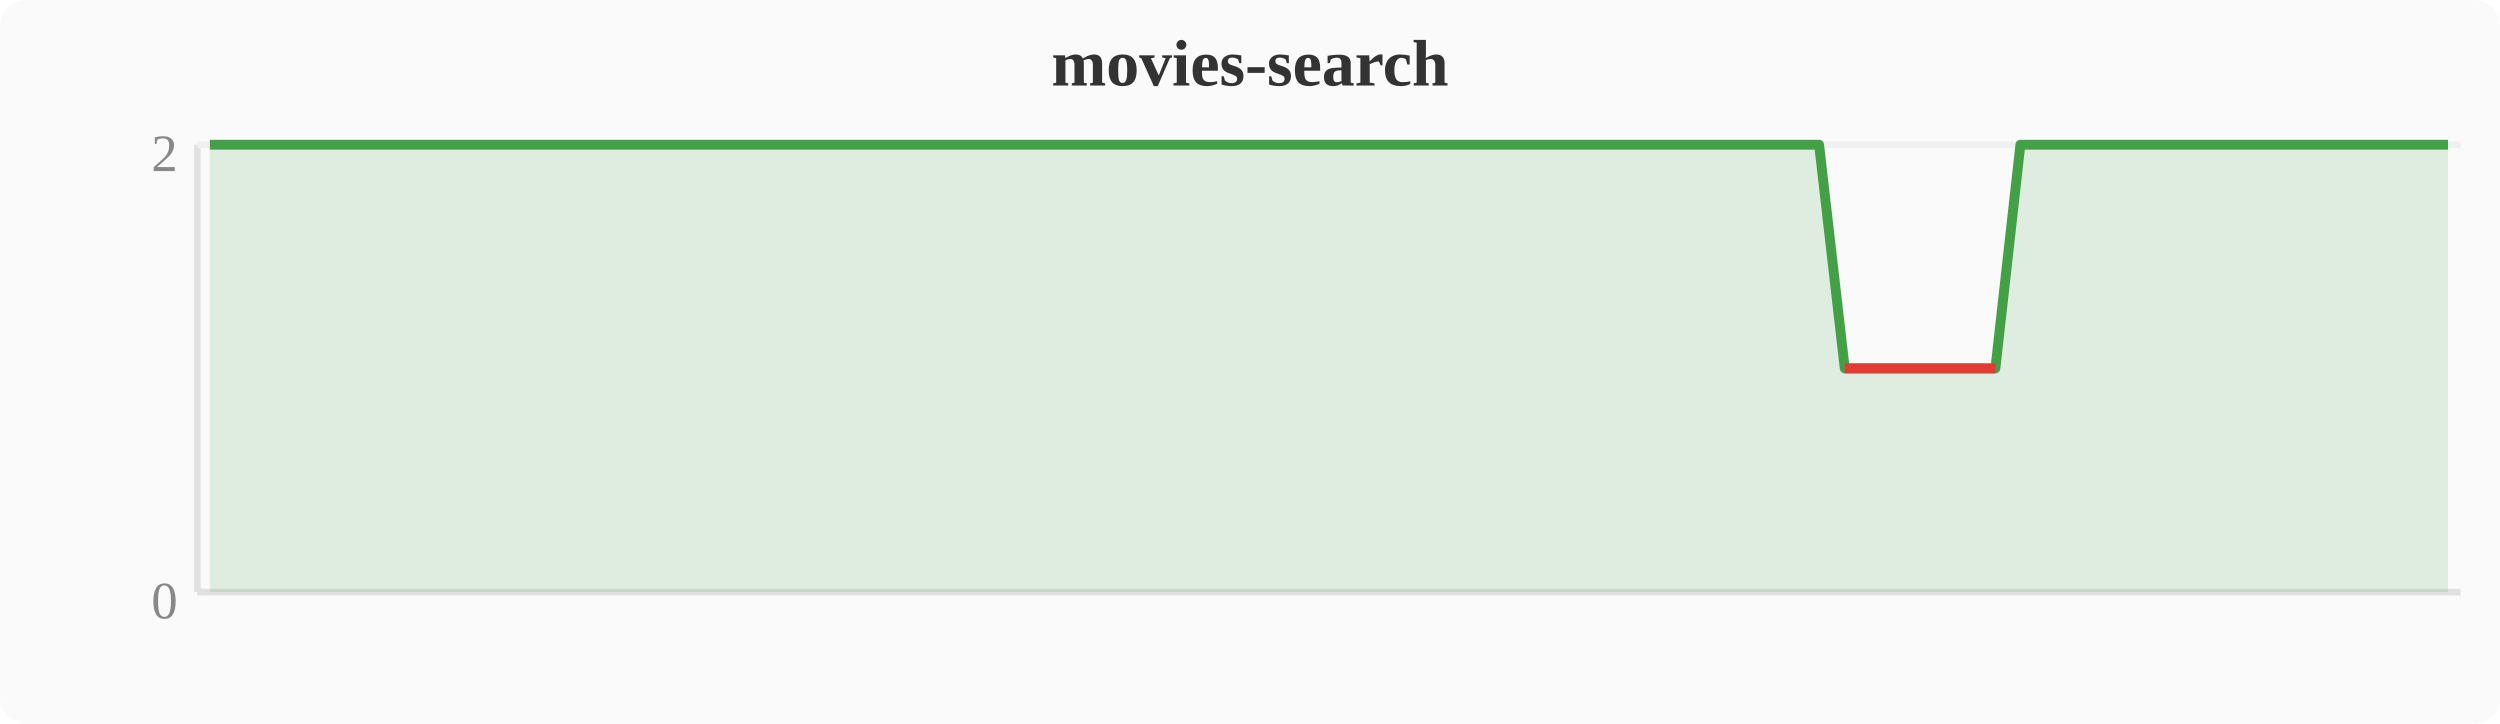
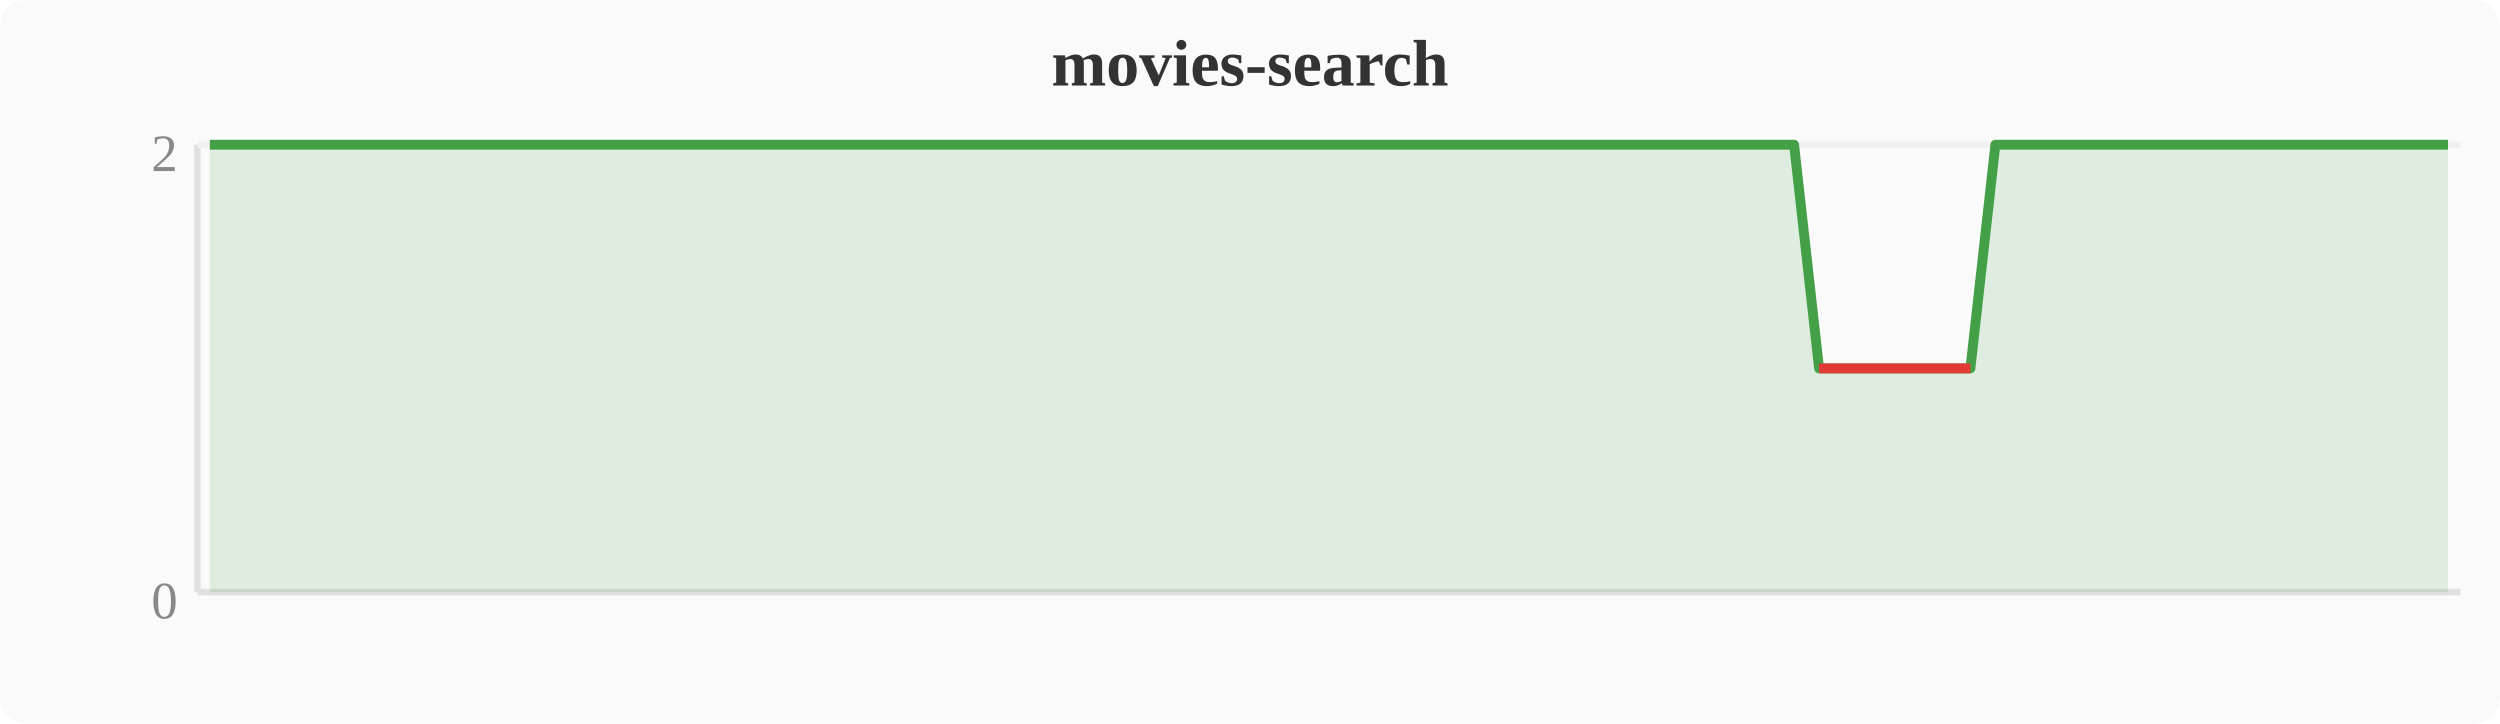
<svg xmlns="http://www.w3.org/2000/svg" width="380" height="110" viewBox="0 0 380 110">
  <rect width="380" height="110" fill="#fafafa" rx="4" />
  <text x="190" y="13" text-anchor="middle" font-size="10" font-weight="bold" fill="#333">movies-search</text>
  <line x1="30" y1="22" x2="30" y2="90" stroke="#e0e0e0" stroke-width="1" />
  <line x1="30" y1="90" x2="374" y2="90" stroke="#e0e0e0" stroke-width="1" />
  <line x1="30" y1="22" x2="374" y2="22" stroke="#f0f0f0" stroke-width="1" />
  <text x="27" y="94" text-anchor="end" font-size="8" fill="#888">0</text>
  <text x="27" y="26" text-anchor="end" font-size="8" fill="#888">2</text>
-   <polygon points="31.9,22.0 35.7,22.0 39.6,22.0 43.4,22.0 47.2,22.0 51.0,22.0 54.8,22.0 58.7,22.0 62.5,22.0 66.3,22.0 70.1,22.0 74.0,22.0 77.8,22.0 81.6,22.0 85.4,22.0 89.2,22.0 93.1,22.0 96.9,22.0 100.7,22.0 104.5,22.0 108.4,22.0 112.2,22.0 116.0,22.0 119.8,22.0 123.6,22.0 127.5,22.0 131.3,22.0 135.1,22.0 138.9,22.0 142.8,22.0 146.6,22.0 150.4,22.0 154.2,22.0 158.0,22.0 161.9,22.0 165.7,22.0 169.5,22.0 173.3,22.0 177.2,22.0 181.0,22.0 184.8,22.0 188.6,22.0 192.4,22.0 196.3,22.0 200.1,22.0 203.9,22.0 207.7,22.0 211.6,22.0 215.4,22.0 219.2,22.0 223.0,22.0 226.8,22.0 230.7,22.0 234.5,22.0 238.3,22.0 242.1,22.0 246.0,22.0 249.8,22.0 253.6,22.0 257.4,22.0 261.2,22.0 265.1,22.0 268.9,22.0 272.7,22.0 276.5,22.0 280.4,56.0 284.2,56.0 288.0,56.0 291.8,56.0 295.6,56.0 299.5,56.0 303.3,56.0 307.1,22.0 310.9,22.0 314.8,22.0 318.6,22.0 322.4,22.0 326.2,22.0 330.0,22.0 333.9,22.0 337.7,22.0 341.5,22.0 345.3,22.0 349.2,22.0 353.0,22.0 356.8,22.0 360.6,22.0 364.4,22.0 368.3,22.0 372.1,22.0 372.1,90 31.9,90" fill="#43a047" opacity="0.15" />
-   <polyline points="31.9,22.0 35.7,22.0 39.6,22.0 43.4,22.0 47.2,22.0 51.0,22.0 54.8,22.0 58.7,22.0 62.5,22.0 66.3,22.0 70.1,22.0 74.0,22.0 77.8,22.0 81.6,22.0 85.4,22.0 89.2,22.0 93.1,22.0 96.9,22.0 100.7,22.0 104.5,22.0 108.4,22.0 112.2,22.0 116.0,22.0 119.8,22.0 123.6,22.0 127.5,22.0 131.3,22.0 135.1,22.0 138.9,22.0 142.8,22.0 146.6,22.0 150.4,22.0 154.2,22.0 158.0,22.0 161.9,22.0 165.7,22.0 169.5,22.0 173.3,22.0 177.2,22.0 181.0,22.0 184.8,22.0 188.6,22.0 192.4,22.0 196.3,22.0 200.1,22.0 203.9,22.0 207.7,22.0 211.6,22.0 215.4,22.0 219.2,22.0 223.0,22.0 226.8,22.0 230.7,22.0 234.5,22.0 238.3,22.0 242.1,22.0 246.0,22.0 249.8,22.0 253.6,22.0 257.4,22.0 261.2,22.0 265.1,22.0 268.9,22.0 272.7,22.0 276.5,22.0 280.4,56.0 284.2,56.0 288.0,56.0 291.8,56.0 295.6,56.0 299.5,56.0 303.3,56.0 307.1,22.0 310.9,22.0 314.8,22.0 318.6,22.0 322.4,22.0 326.2,22.0 330.0,22.0 333.9,22.0 337.7,22.0 341.5,22.0 345.3,22.0 349.2,22.0 353.0,22.0 356.8,22.0 360.6,22.0 364.4,22.0 368.3,22.0 372.1,22.0" fill="none" stroke="#43a047" stroke-width="1.5" stroke-linejoin="round" />
-   <polyline points="280.4,56.0 284.2,56.0 288.0,56.0 291.8,56.0 295.6,56.0 299.5,56.0 303.3,56.0" fill="none" stroke="#e53935" stroke-width="1.5" stroke-linejoin="round" />
+   <polygon points="31.9,22.0 35.7,22.0 39.6,22.0 43.4,22.0 47.2,22.0 51.0,22.0 54.8,22.0 58.7,22.0 62.5,22.0 66.3,22.0 70.1,22.0 74.0,22.0 77.8,22.0 81.6,22.0 85.4,22.0 89.2,22.0 93.1,22.0 96.9,22.0 100.7,22.0 104.5,22.0 108.4,22.0 112.2,22.0 116.0,22.0 119.8,22.0 123.6,22.0 127.5,22.0 131.3,22.0 135.1,22.0 138.9,22.0 142.8,22.0 146.6,22.0 150.4,22.0 154.2,22.0 158.0,22.0 161.9,22.0 165.7,22.0 169.5,22.0 173.3,22.0 177.2,22.0 181.0,22.0 184.8,22.0 188.6,22.0 192.4,22.0 196.3,22.0 200.1,22.0 203.9,22.0 207.7,22.0 211.6,22.0 215.4,22.0 219.2,22.0 223.0,22.0 226.8,22.0 230.7,22.0 234.5,22.0 238.3,22.0 242.1,22.0 246.0,22.0 249.8,22.0 253.6,22.0 257.4,22.0 261.2,22.0 265.1,22.0 268.9,22.0 272.7,22.0 276.5,56.0 280.4,56.0 284.2,56.0 288.0,56.0 291.8,56.0 295.6,56.0 299.5,56.0 303.3,22.0 307.1,22.0 310.9,22.0 314.8,22.0 318.6,22.0 322.4,22.0 326.2,22.0 330.0,22.0 333.9,22.0 337.7,22.0 341.5,22.0 345.3,22.0 349.2,22.0 353.0,22.0 356.8,22.0 360.6,22.0 364.4,22.0 368.3,22.0 372.1,22.0 372.1,90 31.9,90" fill="#43a047" opacity="0.15" />
+   <polyline points="31.9,22.0 35.7,22.0 39.6,22.0 43.4,22.0 47.2,22.0 51.0,22.0 54.8,22.0 58.7,22.0 62.5,22.0 66.3,22.0 70.1,22.0 74.0,22.0 77.8,22.0 81.6,22.0 85.4,22.0 89.2,22.0 93.1,22.0 96.9,22.0 100.7,22.0 104.5,22.0 108.4,22.0 112.2,22.0 116.0,22.0 119.8,22.0 123.6,22.0 127.5,22.0 131.3,22.0 135.1,22.0 138.9,22.0 142.8,22.0 146.6,22.0 150.4,22.0 154.2,22.0 158.0,22.0 161.9,22.0 165.7,22.0 169.5,22.0 173.3,22.0 177.2,22.0 181.0,22.0 184.8,22.0 188.6,22.0 192.4,22.0 196.3,22.0 200.1,22.0 203.9,22.0 207.7,22.0 211.6,22.0 215.4,22.0 219.2,22.0 223.0,22.0 226.8,22.0 230.7,22.0 234.5,22.0 238.3,22.0 242.1,22.0 246.0,22.0 249.8,22.0 253.6,22.0 257.4,22.0 261.2,22.0 265.1,22.0 268.9,22.0 272.7,22.0 276.5,56.0 280.4,56.0 284.2,56.0 288.0,56.0 291.8,56.0 295.6,56.0 299.5,56.0 303.3,22.0 307.1,22.0 310.9,22.0 314.8,22.0 318.6,22.0 322.4,22.0 326.2,22.0 330.0,22.0 333.9,22.0 337.7,22.0 341.5,22.0 345.3,22.0 349.2,22.0 353.0,22.0 356.8,22.0 360.6,22.0 364.4,22.0 368.3,22.0 372.1,22.0" fill="none" stroke="#43a047" stroke-width="1.5" stroke-linejoin="round" />
+   <polyline points="276.5,56.0 280.4,56.0 284.2,56.0 288.0,56.0 291.8,56.0 295.6,56.0 299.5,56.0" fill="none" stroke="#e53935" stroke-width="1.5" stroke-linejoin="round" />
</svg>
